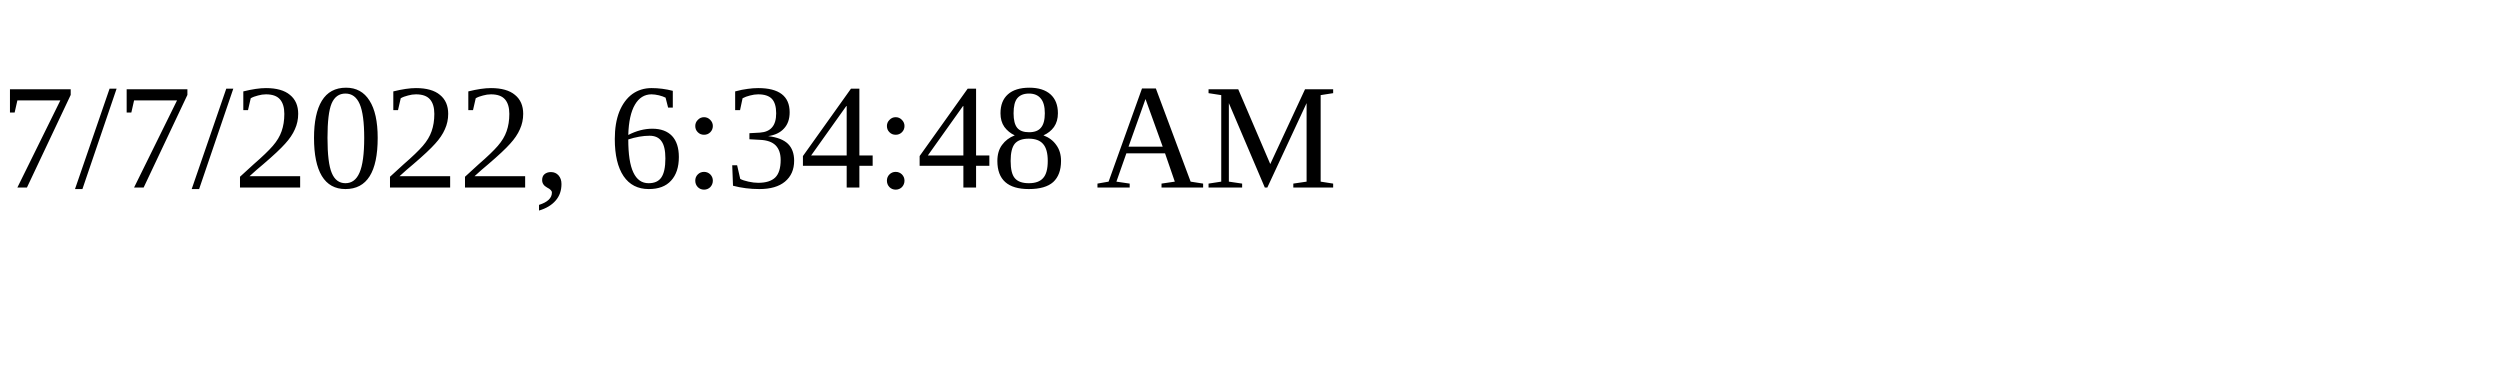
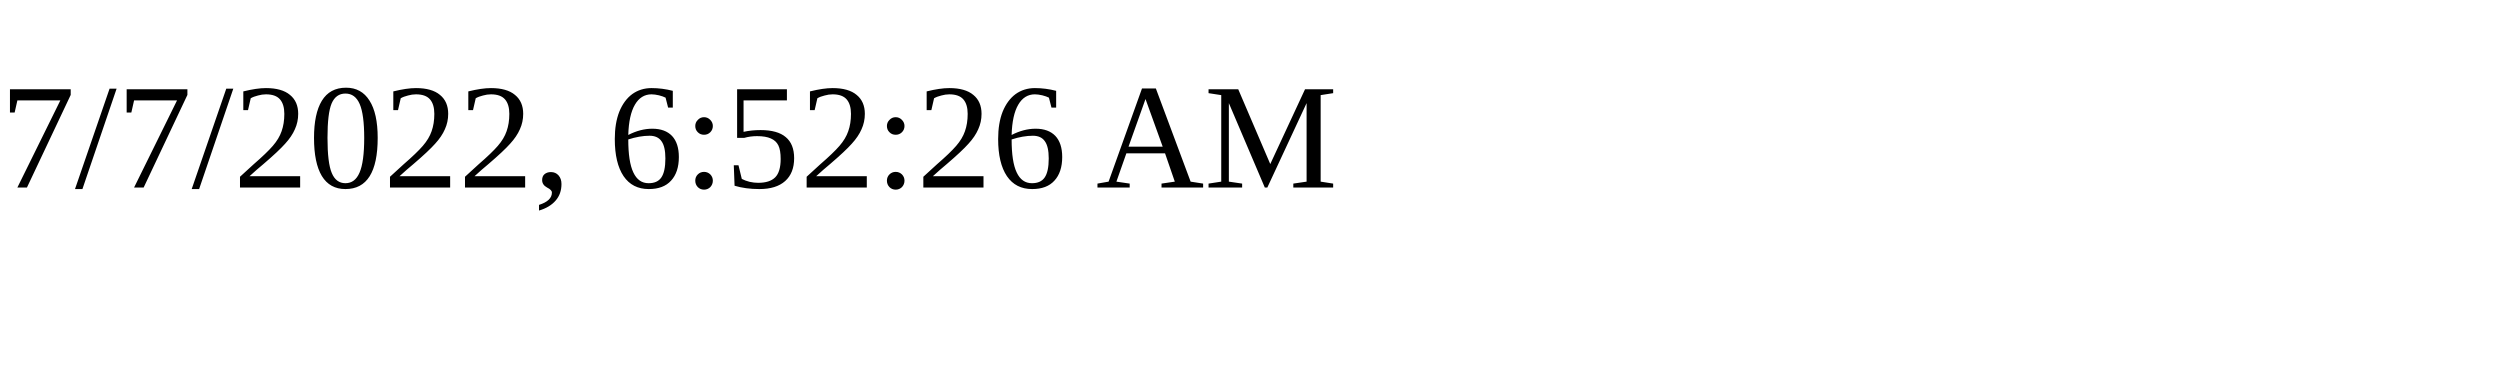
<svg xmlns="http://www.w3.org/2000/svg" height="30" width="200">
-   <text x="0" y="15">7/7/2022, 6:34:48 AM</text>
+   <text x="0" y="15">7/7/2022, 6:52:26 AM</text>
</svg>
